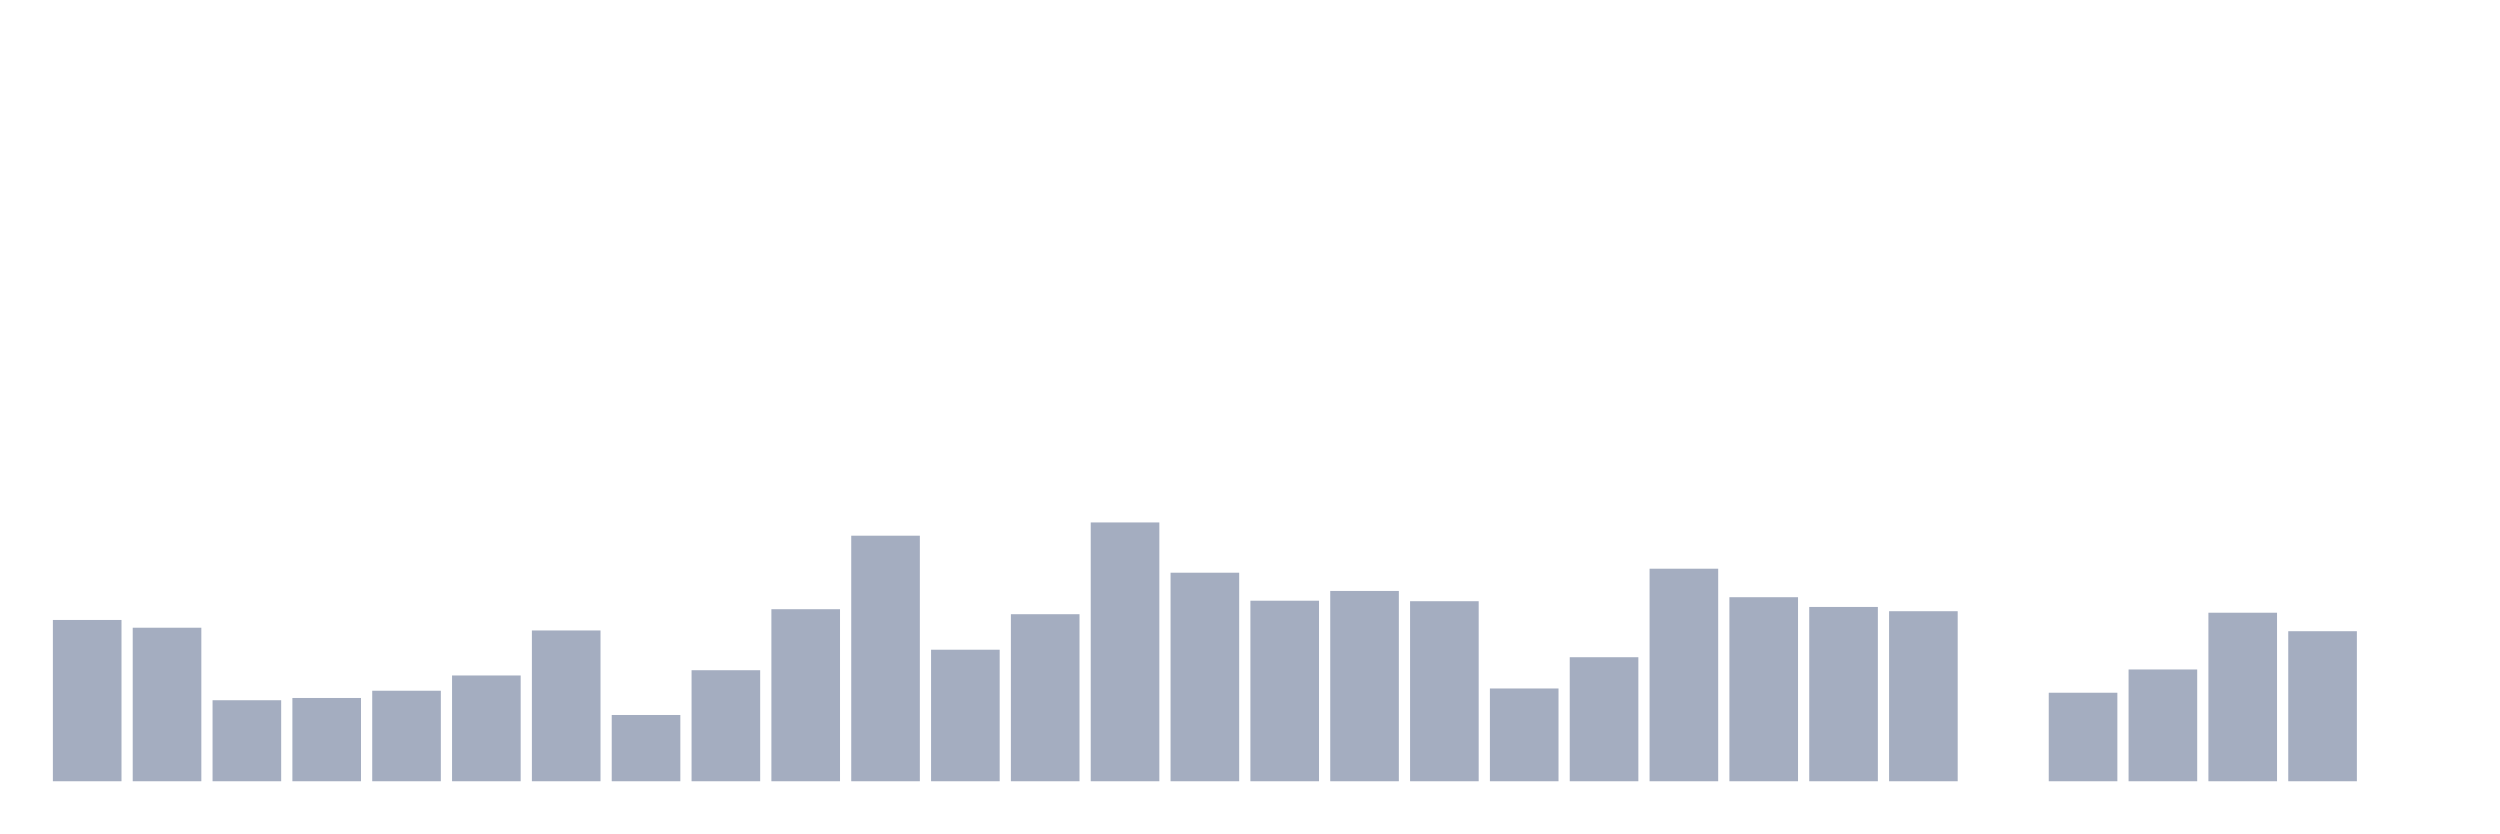
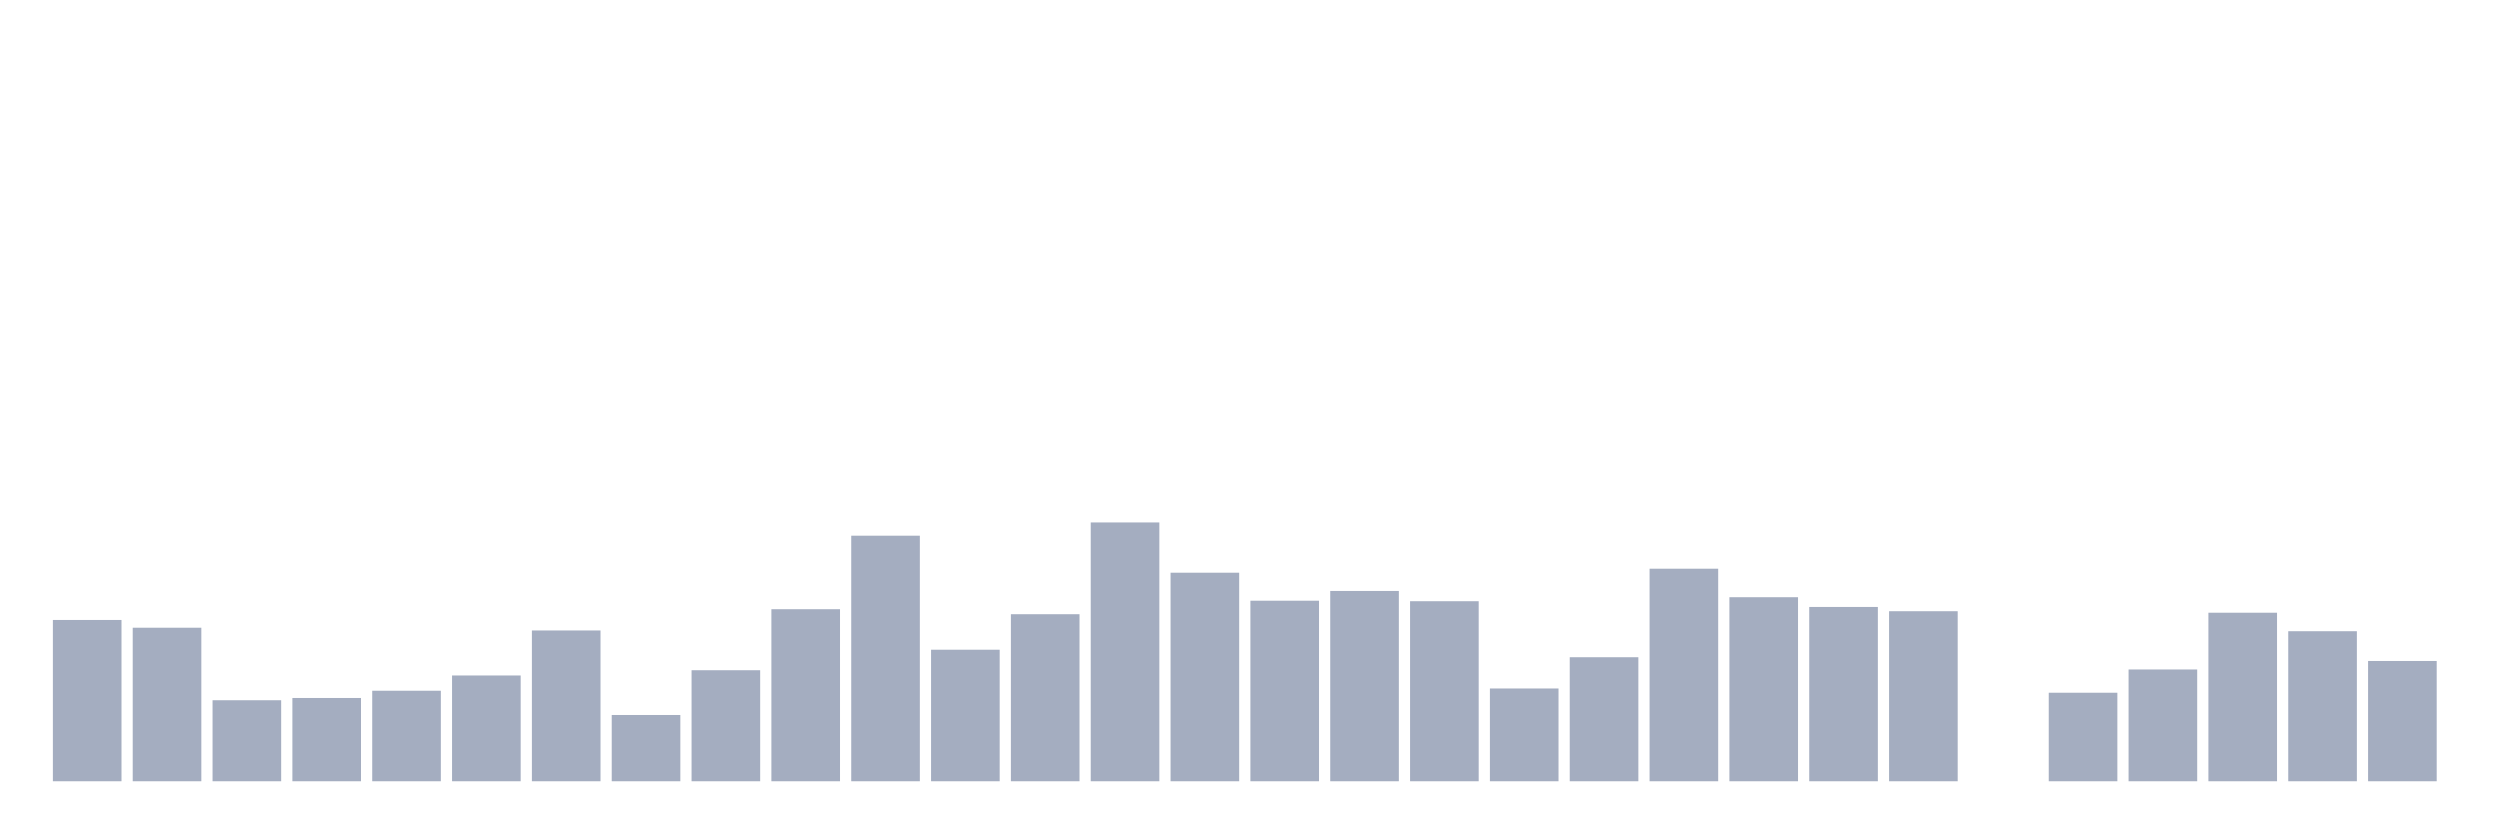
<svg xmlns="http://www.w3.org/2000/svg" viewBox="0 0 480 160">
  <g transform="translate(10,10)">
    <rect class="bar" x="0.153" width="13.175" y="109.033" height="30.967" fill="rgb(164,173,192)" />
    <rect class="bar" x="15.482" width="13.175" y="110.521" height="29.479" fill="rgb(164,173,192)" />
    <rect class="bar" x="30.81" width="13.175" y="124.444" height="15.556" fill="rgb(164,173,192)" />
    <rect class="bar" x="46.138" width="13.175" y="124.012" height="15.988" fill="rgb(164,173,192)" />
    <rect class="bar" x="61.466" width="13.175" y="122.62" height="17.38" fill="rgb(164,173,192)" />
    <rect class="bar" x="76.794" width="13.175" y="119.691" height="20.309" fill="rgb(164,173,192)" />
    <rect class="bar" x="92.123" width="13.175" y="111.049" height="28.951" fill="rgb(164,173,192)" />
    <rect class="bar" x="107.451" width="13.175" y="127.277" height="12.723" fill="rgb(164,173,192)" />
    <rect class="bar" x="122.779" width="13.175" y="118.683" height="21.317" fill="rgb(164,173,192)" />
    <rect class="bar" x="138.107" width="13.175" y="106.968" height="33.032" fill="rgb(164,173,192)" />
    <rect class="bar" x="153.436" width="13.175" y="92.853" height="47.147" fill="rgb(164,173,192)" />
    <rect class="bar" x="168.764" width="13.175" y="114.746" height="25.254" fill="rgb(164,173,192)" />
    <rect class="bar" x="184.092" width="13.175" y="107.929" height="32.071" fill="rgb(164,173,192)" />
    <rect class="bar" x="199.42" width="13.175" y="90.309" height="49.691" fill="rgb(164,173,192)" />
    <rect class="bar" x="214.748" width="13.175" y="99.959" height="40.041" fill="rgb(164,173,192)" />
    <rect class="bar" x="230.077" width="13.175" y="105.336" height="34.664" fill="rgb(164,173,192)" />
    <rect class="bar" x="245.405" width="13.175" y="103.464" height="36.536" fill="rgb(164,173,192)" />
    <rect class="bar" x="260.733" width="13.175" y="105.432" height="34.568" fill="rgb(164,173,192)" />
    <rect class="bar" x="276.061" width="13.175" y="122.188" height="17.812" fill="rgb(164,173,192)" />
    <rect class="bar" x="291.39" width="13.175" y="116.187" height="23.813" fill="rgb(164,173,192)" />
    <rect class="bar" x="306.718" width="13.175" y="99.191" height="40.809" fill="rgb(164,173,192)" />
    <rect class="bar" x="322.046" width="13.175" y="104.664" height="35.336" fill="rgb(164,173,192)" />
    <rect class="bar" x="337.374" width="13.175" y="106.536" height="33.464" fill="rgb(164,173,192)" />
    <rect class="bar" x="352.702" width="13.175" y="107.353" height="32.647" fill="rgb(164,173,192)" />
    <rect class="bar" x="368.031" width="13.175" y="140" height="0" fill="rgb(164,173,192)" />
    <rect class="bar" x="383.359" width="13.175" y="123.004" height="16.996" fill="rgb(164,173,192)" />
    <rect class="bar" x="398.687" width="13.175" y="118.539" height="21.461" fill="rgb(164,173,192)" />
    <rect class="bar" x="414.015" width="13.175" y="107.641" height="32.359" fill="rgb(164,173,192)" />
    <rect class="bar" x="429.344" width="13.175" y="111.193" height="28.807" fill="rgb(164,173,192)" />
-     <rect class="bar" x="444.672" width="13.175" y="140" height="0" fill="rgb(164,173,192)" />
+     <rect class="bar" x="444.672" width="13.175" y="116.907" height="23.093" fill="rgb(164,173,192)" />
  </g>
</svg>
